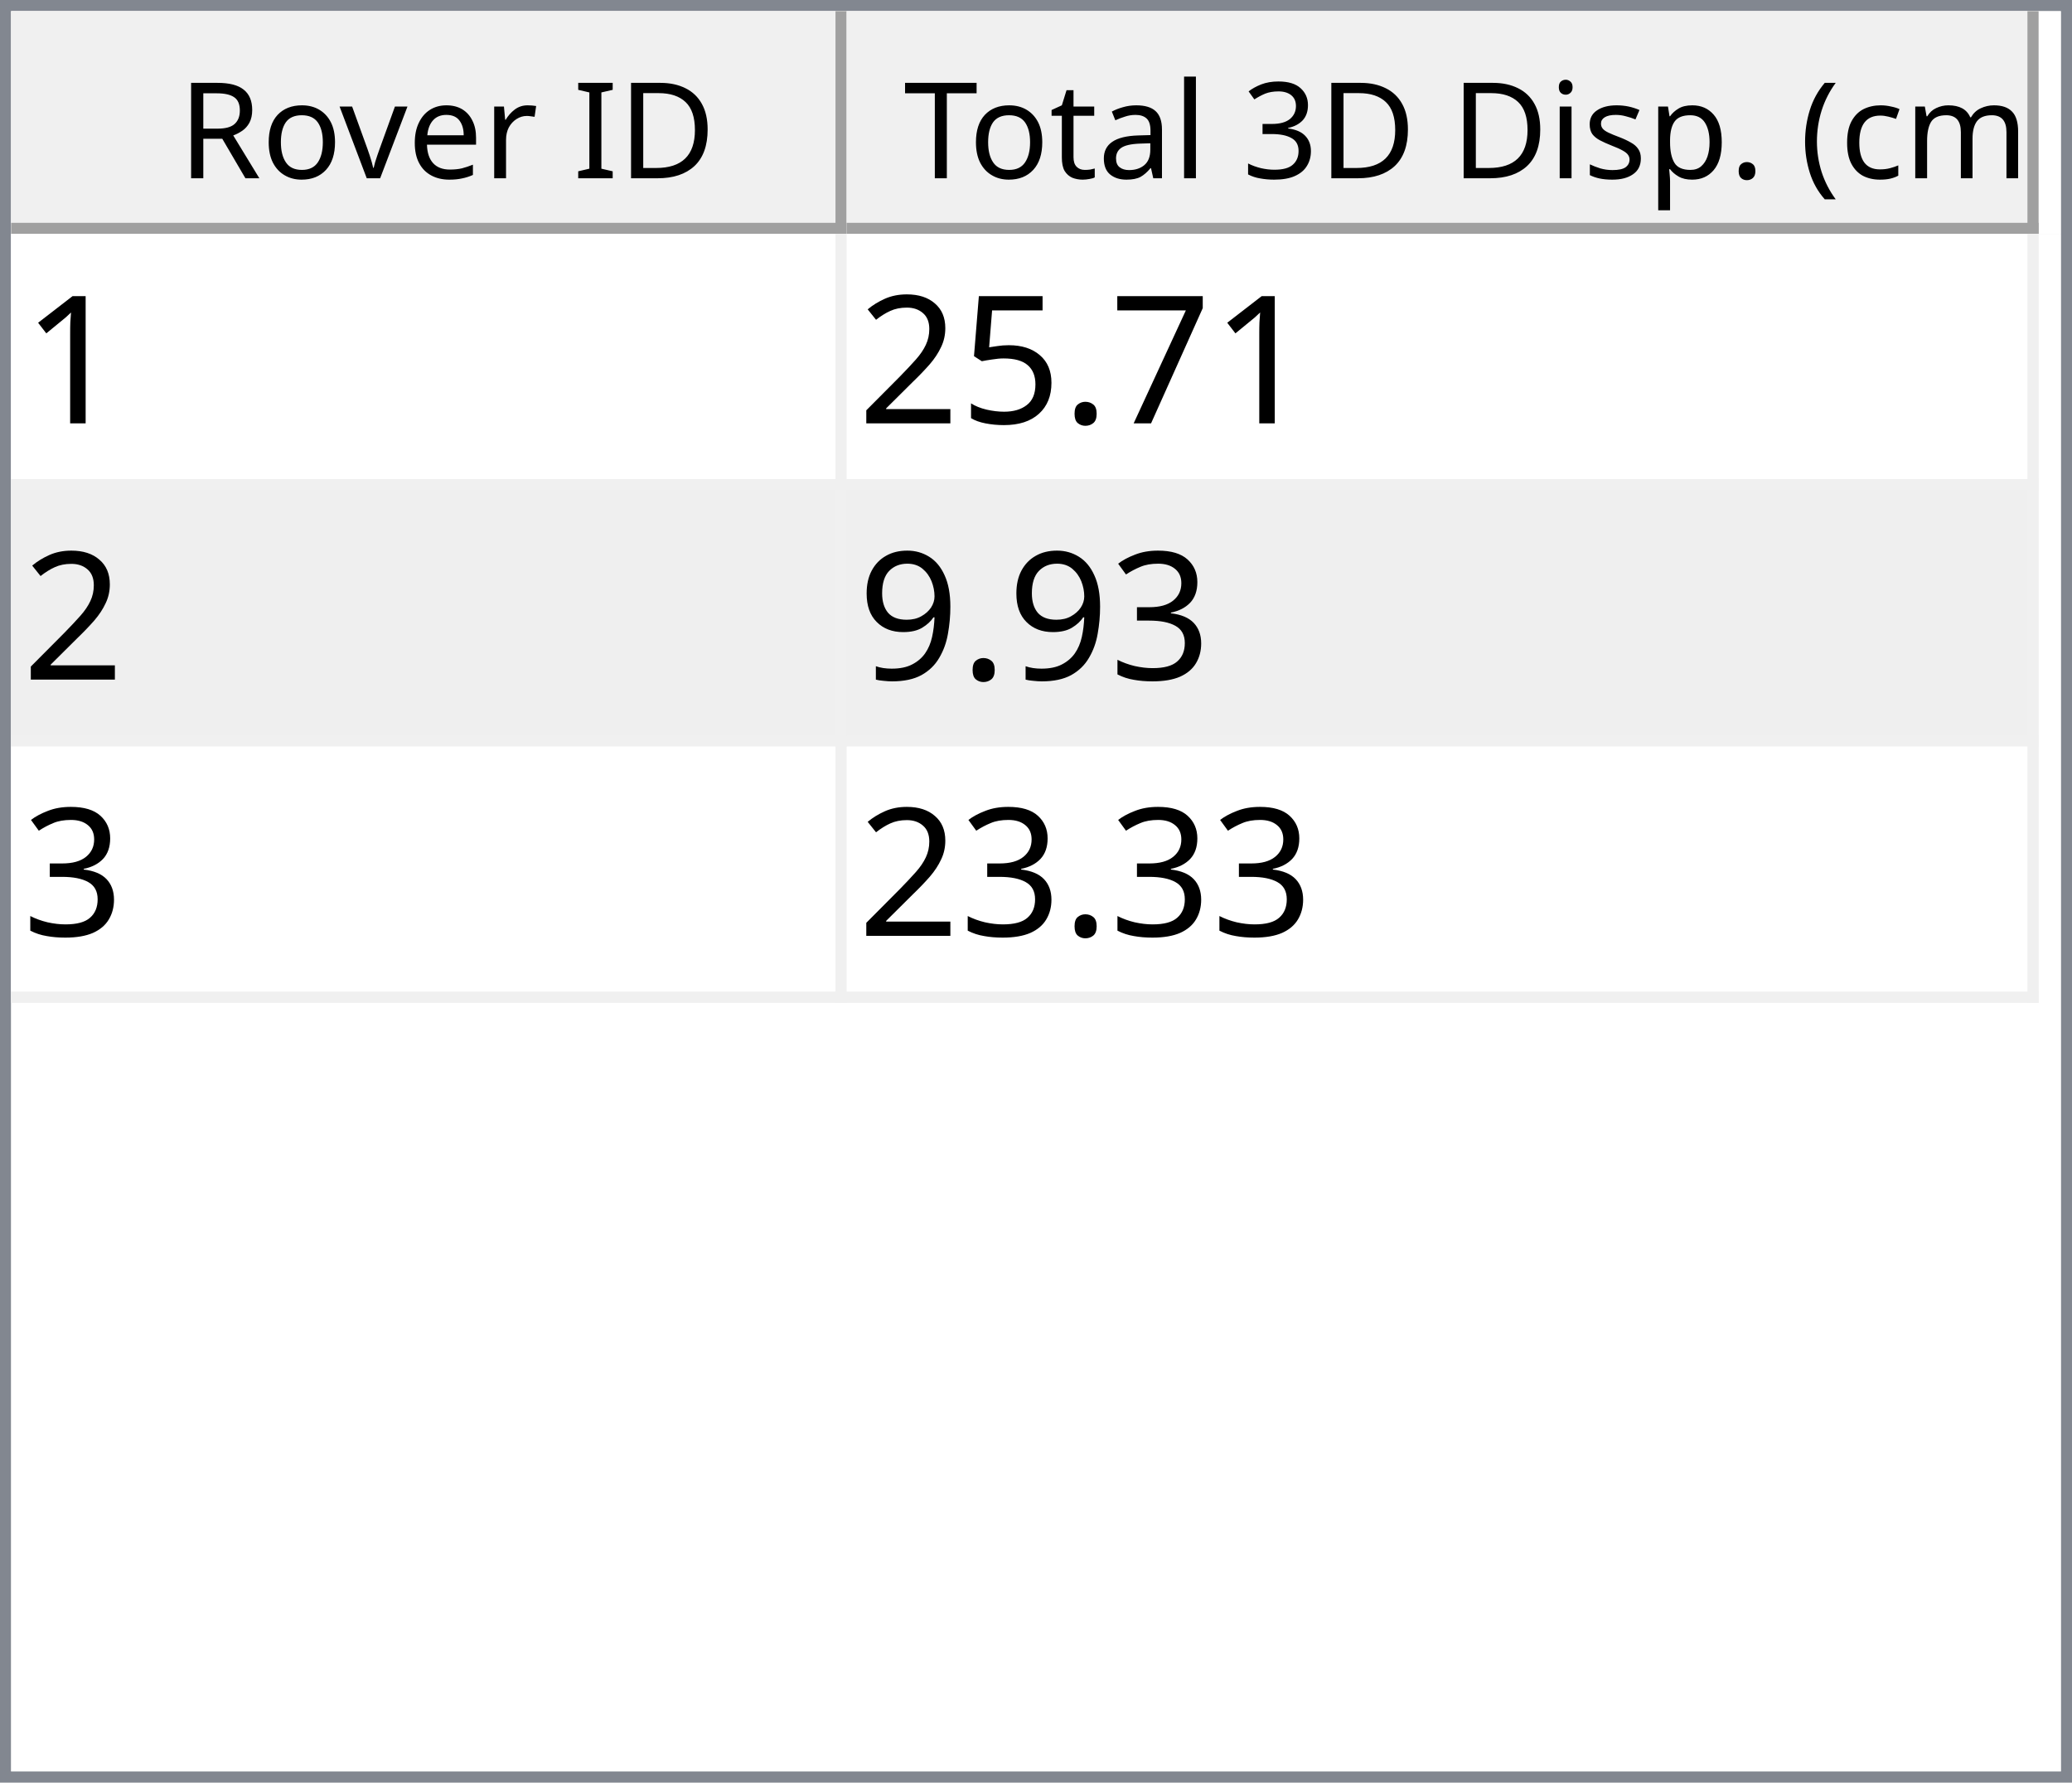
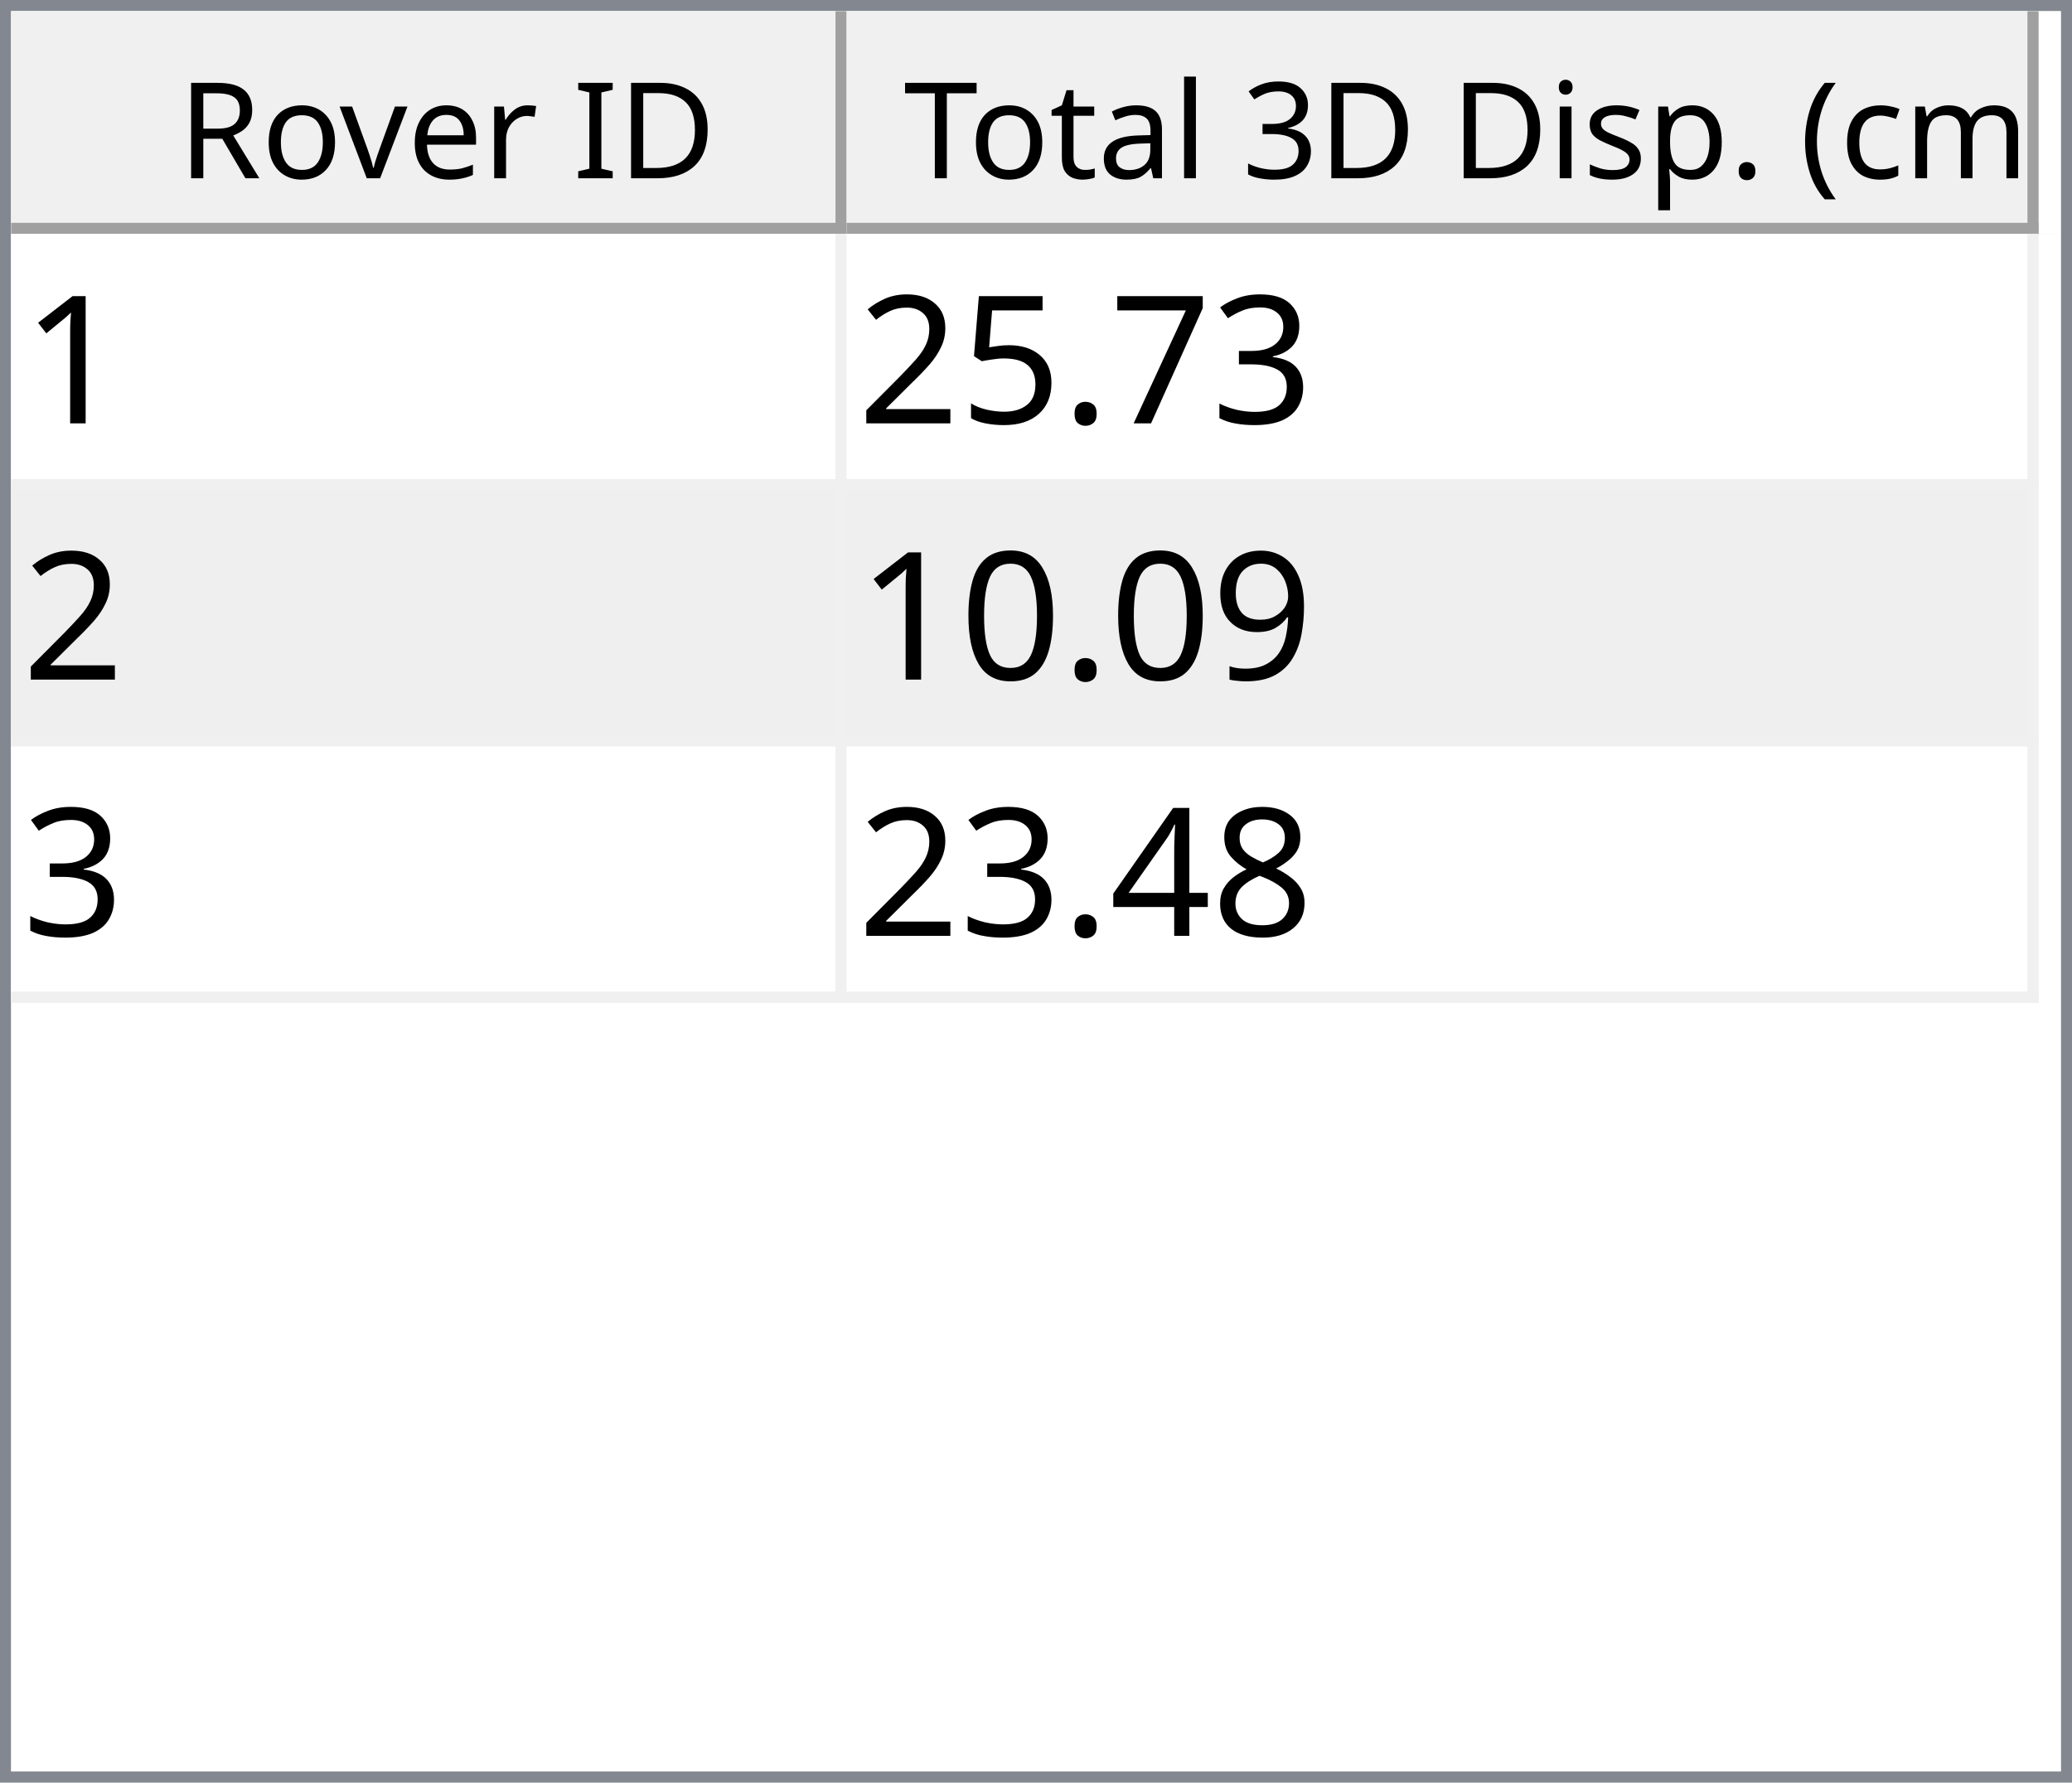
<svg xmlns="http://www.w3.org/2000/svg" style="fill-opacity:1; color-rendering:auto; color-interpolation:auto; text-rendering:auto; stroke:black; stroke-linecap:square; stroke-miterlimit:10; shape-rendering:auto; stroke-opacity:1; fill:black; stroke-dasharray:none; font-weight:normal; stroke-width:1; font-family:'Dialog'; font-style:normal; stroke-linejoin:miter; font-size:12px; stroke-dashoffset:0; image-rendering:auto;" width="186" height="160">
  <defs id="genericDefs" />
  <g>
    <defs id="defs1">
      <clipPath clipPathUnits="userSpaceOnUse" id="clipPath1">
        <path d="M0 0 L186 0 L186 160 L0 160 L0 0 Z" />
      </clipPath>
      <clipPath clipPathUnits="userSpaceOnUse" id="clipPath2">
        <path d="M0 0 L0 160 L186 160 L186 0 Z" />
      </clipPath>
      <clipPath clipPathUnits="userSpaceOnUse" id="clipPath3">
        <path d="M0 0 L0 20 L184 20 L184 0 Z" />
      </clipPath>
      <clipPath clipPathUnits="userSpaceOnUse" id="clipPath4">
        <path d="M0 0 L0 20 L75 20 L75 0 Z" />
      </clipPath>
      <clipPath clipPathUnits="userSpaceOnUse" id="clipPath5">
        <path d="M1 1 L1 19 L74 19 L74 1 Z" />
      </clipPath>
      <clipPath clipPathUnits="userSpaceOnUse" id="clipPath6">
        <path d="M0 0 L0 18 L73 18 L73 0 Z" />
      </clipPath>
      <clipPath clipPathUnits="userSpaceOnUse" id="clipPath7">
        <path d="M-0.5 -0.5 L-0.5 19.5 L74.5 19.5 L74.5 -0.5 Z" />
      </clipPath>
      <clipPath clipPathUnits="userSpaceOnUse" id="clipPath8">
        <path d="M0 0 L0 20 L107 20 L107 0 Z" />
      </clipPath>
      <clipPath clipPathUnits="userSpaceOnUse" id="clipPath9">
        <path d="M1 1 L1 19 L106 19 L106 1 Z" />
      </clipPath>
      <clipPath clipPathUnits="userSpaceOnUse" id="clipPath10">
        <path d="M0 0 L0 18 L105 18 L105 0 Z" />
      </clipPath>
      <clipPath clipPathUnits="userSpaceOnUse" id="clipPath11">
        <path d="M-0.5 -0.5 L-0.5 19.5 L106.5 19.5 L106.5 -0.5 Z" />
      </clipPath>
      <clipPath clipPathUnits="userSpaceOnUse" id="clipPath12">
        <path d="M0 0 L0 138 L184 138 L184 0 Z" />
      </clipPath>
      <clipPath clipPathUnits="userSpaceOnUse" id="clipPath13">
        <path d="M0 0 L0 69 L182 69 L182 0 Z" />
      </clipPath>
      <clipPath clipPathUnits="userSpaceOnUse" id="clipPath14">
        <path d="M-0.5 -0.5 L-0.5 68.5 L181.5 68.5 L181.5 -0.5 Z" />
      </clipPath>
      <clipPath clipPathUnits="userSpaceOnUse" id="clipPath15">
        <path d="M0 0 L0 22 L74 22 L74 0 Z" />
      </clipPath>
      <clipPath clipPathUnits="userSpaceOnUse" id="clipPath16">
        <path d="M0 0 L0 22 L106 22 L106 0 Z" />
      </clipPath>
      <font horiz-adv-x="64.551" id="font1">
        <font-face ascent="107.91" descent="25.098" units-per-em="100" style="font-style:normal; font-family:Segoe UI; font-weight:normal;" />
        <missing-glyph horiz-adv-x="64.551" d="M8.109 0 L8.109 68.266 L56.453 68.266 L56.453 0 L8.109 0 ZM15.328 7.234 L49.219 7.234 L49.219 61.031 L15.328 61.031 L15.328 7.234 Z" />
        <glyph unicode="D" horiz-adv-x="70.117" d="M9.188 0 L9.188 70.016 L28.516 70.016 Q65.531 70.016 65.531 35.891 Q65.531 19.672 55.25 9.836 Q44.969 0 27.734 0 L9.188 0 ZM17.391 62.594 L17.391 7.422 L27.828 7.422 Q41.609 7.422 49.273 14.797 Q56.938 22.172 56.938 35.688 Q56.938 62.594 28.328 62.594 L17.391 62.594 Z" />
        <glyph unicode="I" horiz-adv-x="26.611" d="M17.391 0 L9.188 0 L9.188 70.016 L17.391 70.016 L17.391 0 Z" />
        <glyph unicode=" " horiz-adv-x="27.393" d="" />
        <glyph unicode="r" horiz-adv-x="34.766" d="M34.188 41.891 Q32.078 43.5 28.125 43.5 Q23 43.5 19.555 38.672 Q16.109 33.844 16.109 25.484 L16.109 0 L8.109 0 L8.109 50 L16.109 50 L16.109 39.703 L16.312 39.703 Q18.016 44.969 21.531 47.922 Q25.047 50.875 29.391 50.875 Q32.516 50.875 34.188 50.203 L34.188 41.891 Z" />
        <glyph unicode="e" horiz-adv-x="52.295" d="M48.297 23 L12.984 23 Q13.188 14.656 17.484 10.109 Q21.781 5.562 29.297 5.562 Q37.75 5.562 44.828 11.141 L44.828 3.609 Q38.234 -1.172 27.391 -1.172 Q16.797 -1.172 10.742 5.641 Q4.688 12.453 4.688 24.812 Q4.688 36.469 11.305 43.82 Q17.922 51.172 27.734 51.172 Q37.547 51.172 42.922 44.828 Q48.297 38.484 48.297 27.203 L48.297 23 ZM40.094 29.781 Q40.047 36.719 36.75 40.578 Q33.453 44.438 27.594 44.438 Q21.922 44.438 17.969 40.383 Q14.016 36.328 13.094 29.781 L40.094 29.781 Z" />
        <glyph unicode="v" horiz-adv-x="47.9" d="M47.406 50 L27.484 0 L19.625 0 L0.688 50 L9.469 50 L22.172 13.672 Q23.578 9.672 23.922 6.688 L24.125 6.688 Q24.609 10.453 25.688 13.484 L38.969 50 L47.406 50 Z" />
        <glyph unicode="o" horiz-adv-x="58.594" d="M29 -1.172 Q17.922 -1.172 11.305 5.836 Q4.688 12.844 4.688 24.422 Q4.688 37.016 11.57 44.094 Q18.453 51.172 30.172 51.172 Q41.359 51.172 47.633 44.289 Q53.906 37.406 53.906 25.203 Q53.906 13.234 47.141 6.031 Q40.375 -1.172 29 -1.172 ZM29.594 44.438 Q21.875 44.438 17.383 39.188 Q12.891 33.938 12.891 24.703 Q12.891 15.828 17.43 10.695 Q21.969 5.562 29.594 5.562 Q37.359 5.562 41.531 10.594 Q45.703 15.625 45.703 24.906 Q45.703 34.281 41.531 39.359 Q37.359 44.438 29.594 44.438 Z" />
        <glyph unicode="R" horiz-adv-x="59.814" d="M59.375 0 L49.609 0 L37.891 19.625 Q36.281 22.359 34.766 24.289 Q33.25 26.219 31.664 27.438 Q30.078 28.656 28.25 29.219 Q26.422 29.781 24.125 29.781 L17.391 29.781 L17.391 0 L9.188 0 L9.188 70.016 L30.078 70.016 Q34.672 70.016 38.555 68.867 Q42.438 67.719 45.289 65.375 Q48.141 63.031 49.758 59.547 Q51.375 56.062 51.375 51.375 Q51.375 47.703 50.273 44.656 Q49.172 41.609 47.148 39.211 Q45.125 36.812 42.266 35.133 Q39.406 33.453 35.844 32.516 L35.844 32.328 Q37.594 31.547 38.891 30.547 Q40.188 29.547 41.359 28.18 Q42.531 26.812 43.68 25.078 Q44.828 23.344 46.234 21.047 L59.375 0 ZM17.391 62.594 L17.391 37.203 L28.516 37.203 Q31.594 37.203 34.203 38.133 Q36.812 39.062 38.719 40.797 Q40.625 42.531 41.703 45.047 Q42.781 47.562 42.781 50.688 Q42.781 56.297 39.141 59.445 Q35.5 62.594 28.609 62.594 L17.391 62.594 Z" />
        <glyph unicode=")" horiz-adv-x="30.176" d="M8.297 -15.922 L1.172 -15.922 Q16.406 2.344 16.406 26.812 Q16.406 51.469 1.078 70.016 L8.297 70.016 Q23.531 52.156 23.531 26.703 Q23.531 1.375 8.297 -15.922 Z" />
        <glyph unicode="m" horiz-adv-x="86.133" d="M79.109 0 L71.094 0 L71.094 28.719 Q71.094 37.016 68.531 40.727 Q65.969 44.438 59.906 44.438 Q54.781 44.438 51.195 39.75 Q47.609 35.062 47.609 28.516 L47.609 0 L39.594 0 L39.594 29.688 Q39.594 44.438 28.219 44.438 Q22.953 44.438 19.531 40.016 Q16.109 35.594 16.109 28.516 L16.109 0 L8.109 0 L8.109 50 L16.109 50 L16.109 42.094 L16.312 42.094 Q21.625 51.172 31.844 51.172 Q36.969 51.172 40.773 48.312 Q44.578 45.453 46 40.828 Q51.562 51.172 62.594 51.172 Q79.109 51.172 79.109 30.812 L79.109 0 Z" />
        <glyph unicode="c" horiz-adv-x="46.191" d="M42.188 2.297 Q36.422 -1.172 28.516 -1.172 Q17.828 -1.172 11.258 5.789 Q4.688 12.75 4.688 23.828 Q4.688 36.188 11.766 43.68 Q18.844 51.172 30.672 51.172 Q37.25 51.172 42.281 48.734 L42.281 40.531 Q36.719 44.438 30.375 44.438 Q22.703 44.438 17.797 38.945 Q12.891 33.453 12.891 24.516 Q12.891 15.719 17.508 10.641 Q22.125 5.562 29.891 5.562 Q36.422 5.562 42.188 9.906 L42.188 2.297 Z" />
        <glyph unicode="(" horiz-adv-x="30.176" d="M29.109 -15.922 L21.969 -15.922 Q6.844 1.375 6.844 26.703 Q6.844 52.156 21.969 70.016 L29.203 70.016 Q13.875 51.469 13.875 26.812 Q13.875 2.344 29.109 -15.922 Z" />
        <glyph unicode="." horiz-adv-x="21.68" d="M10.891 -1.078 Q8.641 -1.078 7.055 0.539 Q5.469 2.156 5.469 4.391 Q5.469 6.641 7.055 8.273 Q8.641 9.906 10.891 9.906 Q13.188 9.906 14.797 8.273 Q16.406 6.641 16.406 4.391 Q16.406 2.156 14.797 0.539 Q13.188 -1.078 10.891 -1.078 Z" />
        <glyph unicode="p" horiz-adv-x="58.789" d="M16.312 7.234 L16.109 7.234 L16.109 -23 L8.109 -23 L8.109 50 L16.109 50 L16.109 41.219 L16.312 41.219 Q22.219 51.172 33.594 51.172 Q43.266 51.172 48.688 44.461 Q54.109 37.75 54.109 26.469 Q54.109 13.922 48 6.375 Q41.891 -1.172 31.297 -1.172 Q21.578 -1.172 16.312 7.234 ZM16.109 27.391 L16.109 20.406 Q16.109 14.203 20.141 9.883 Q24.172 5.562 30.375 5.562 Q37.641 5.562 41.773 11.133 Q45.906 16.703 45.906 26.609 Q45.906 34.969 42.047 39.703 Q38.188 44.438 31.594 44.438 Q24.609 44.438 20.359 39.578 Q16.109 34.719 16.109 27.391 Z" />
        <glyph unicode="s" horiz-adv-x="42.432" d="M5.078 1.812 L5.078 10.406 Q11.625 5.562 19.484 5.562 Q30.031 5.562 30.031 12.594 Q30.031 14.594 29.125 15.992 Q28.219 17.391 26.68 18.461 Q25.141 19.531 23.07 20.383 Q21 21.234 18.609 22.172 Q15.281 23.484 12.766 24.828 Q10.25 26.172 8.57 27.859 Q6.891 29.547 6.031 31.695 Q5.172 33.844 5.172 36.719 Q5.172 40.234 6.789 42.945 Q8.406 45.656 11.086 47.484 Q13.766 49.312 17.211 50.242 Q20.656 51.172 24.312 51.172 Q30.812 51.172 35.938 48.922 L35.938 40.828 Q30.422 44.438 23.25 44.438 Q21 44.438 19.195 43.922 Q17.391 43.406 16.094 42.477 Q14.797 41.547 14.086 40.258 Q13.375 38.969 13.375 37.406 Q13.375 35.453 14.086 34.133 Q14.797 32.812 16.164 31.789 Q17.531 30.766 19.484 29.938 Q21.438 29.109 23.922 28.125 Q27.25 26.859 29.883 25.516 Q32.516 24.172 34.375 22.484 Q36.234 20.797 37.234 18.602 Q38.234 16.406 38.234 13.375 Q38.234 9.672 36.602 6.938 Q34.969 4.203 32.234 2.398 Q29.5 0.594 25.93 -0.289 Q22.359 -1.172 18.453 -1.172 Q10.75 -1.172 5.078 1.812 Z" />
        <glyph unicode="i" horiz-adv-x="24.219" d="M12.203 62.703 Q10.062 62.703 8.547 64.164 Q7.031 65.625 7.031 67.875 Q7.031 70.125 8.547 71.609 Q10.062 73.094 12.203 73.094 Q14.406 73.094 15.945 71.609 Q17.484 70.125 17.484 67.875 Q17.484 65.719 15.945 64.211 Q14.406 62.703 12.203 62.703 ZM16.109 0 L8.109 0 L8.109 50 L16.109 50 L16.109 0 Z" />
        <glyph unicode="3" horiz-adv-x="53.906" d="M46.531 19.828 Q46.531 15.094 44.75 11.211 Q42.969 7.328 39.719 4.57 Q36.469 1.812 31.93 0.297 Q27.391 -1.219 21.922 -1.219 Q11.922 -1.219 6 2.594 L6 11.188 Q13.094 5.609 22.219 5.609 Q25.875 5.609 28.828 6.539 Q31.781 7.469 33.906 9.227 Q36.031 10.984 37.18 13.477 Q38.328 15.969 38.328 19.094 Q38.328 32.812 18.797 32.812 L12.984 32.812 L12.984 39.594 L18.5 39.594 Q35.797 39.594 35.797 52.484 Q35.797 64.406 22.609 64.406 Q15.188 64.406 8.688 59.422 L8.688 67.188 Q15.375 71.188 24.609 71.188 Q29 71.188 32.57 69.969 Q36.141 68.75 38.68 66.555 Q41.219 64.359 42.609 61.281 Q44 58.203 44 54.5 Q44 40.672 30.031 36.719 L30.031 36.531 Q33.594 36.141 36.625 34.797 Q39.656 33.453 41.852 31.305 Q44.047 29.156 45.289 26.25 Q46.531 23.344 46.531 19.828 Z" />
        <glyph unicode="l" horiz-adv-x="24.219" d="M16.109 0 L8.109 0 L8.109 74.031 L16.109 74.031 L16.109 0 Z" />
        <glyph unicode="a" horiz-adv-x="50.879" d="M43.891 0 L35.891 0 L35.891 7.812 L35.688 7.812 Q30.469 -1.172 20.312 -1.172 Q12.844 -1.172 8.617 2.781 Q4.391 6.734 4.391 13.281 Q4.391 27.297 20.906 29.594 L35.891 31.688 Q35.891 44.438 25.594 44.438 Q16.547 44.438 9.281 38.281 L9.281 46.484 Q16.656 51.172 26.266 51.172 Q43.891 51.172 43.891 32.516 L43.891 0 ZM35.891 25.297 L23.828 23.641 Q18.266 22.859 15.43 20.875 Q12.594 18.891 12.594 13.875 Q12.594 10.203 15.211 7.883 Q17.828 5.562 22.172 5.562 Q28.125 5.562 32.008 9.742 Q35.891 13.922 35.891 20.312 L35.891 25.297 Z" />
        <glyph unicode="t" horiz-adv-x="33.887" d="M31.297 0.484 Q28.469 -1.078 23.828 -1.078 Q10.688 -1.078 10.688 13.578 L10.688 43.172 L2.094 43.172 L2.094 50 L10.688 50 L10.688 62.203 L18.703 64.797 L18.703 50 L31.297 50 L31.297 43.172 L18.703 43.172 L18.703 14.984 Q18.703 9.969 20.414 7.82 Q22.125 5.672 26.078 5.672 Q29.109 5.672 31.297 7.328 L31.297 0.484 Z" />
        <glyph unicode="T" horiz-adv-x="52.393" d="M50.594 62.594 L30.375 62.594 L30.375 0 L22.172 0 L22.172 62.594 L2 62.594 L2 70.016 L50.594 70.016 L50.594 62.594 Z" />
      </font>
      <font horiz-adv-x="75.0" id="font2">
        <font-face ascent="100.537" descent="21.973" units-per-em="100" style="font-style:normal; font-family:sans-serif; font-weight:normal;" />
        <missing-glyph horiz-adv-x="75.0" d="M12.5 0 L12.5 62.5 L62.5 62.5 L62.5 0 L12.5 0 ZM14.062 1.562 L60.938 1.562 L60.938 60.938 L14.062 60.938 L14.062 1.562 Z" />
        <glyph unicode="1" horiz-adv-x="55.615" d="M37.25 0 L28.469 0 L28.469 56 Q25.297 52.984 20.141 49.953 Q14.984 46.922 10.891 45.406 L10.891 53.906 Q18.266 57.375 23.781 62.305 Q29.297 67.234 31.594 71.875 L37.25 71.875 L37.25 0 Z" />
+         <glyph unicode="3" horiz-adv-x="55.615" d="M4.203 18.891 L12.984 20.062 Q14.5 12.594 18.141 9.297 Q21.781 6 27 6 Q33.203 6 37.477 10.297 Q41.75 14.594 41.75 20.953 Q41.75 27 37.797 30.93 Q33.844 34.859 27.734 34.859 Q25.25 34.859 21.531 33.891 L22.516 41.609 Q23.391 41.5 23.922 41.5 Q29.547 41.5 34.039 44.43 Q38.531 47.359 38.531 53.469 Q38.531 58.297 35.258 61.477 Q31.984 64.656 26.812 64.656 Q21.688 64.656 18.266 61.43 Q14.844 58.203 13.875 51.766 L5.078 53.328 Q6.688 62.156 12.398 67.016 Q18.109 71.875 26.609 71.875 Q32.469 71.875 37.398 69.359 Q42.328 66.844 44.945 62.5 Q47.562 58.156 47.562 53.266 Q47.562 48.641 45.07 44.828 Q42.578 41.016 37.703 38.766 Q44.047 37.312 47.562 32.695 Q51.078 28.078 51.078 21.141 Q51.078 11.766 44.242 5.25 Q37.406 -1.266 26.953 -1.266 Q17.531 -1.266 11.305 4.352 Q5.078 9.969 4.203 18.891 Z" />
        <glyph unicode="7" horiz-adv-x="55.615" d="M4.734 62.203 L4.734 70.656 L51.078 70.656 L51.078 63.812 Q44.234 56.547 37.523 44.484 Q30.812 32.422 27.156 19.672 Q24.516 10.688 23.781 0 L14.75 0 Q14.891 8.453 18.062 20.414 Q21.234 32.375 27.172 43.484 Q33.109 54.594 39.797 62.203 L4.734 62.203 Z" />
        <glyph unicode="." horiz-adv-x="27.783" d="M9.078 0 L9.078 10.016 L19.094 10.016 L19.094 0 L9.078 0 Z" />
        <glyph unicode="5" horiz-adv-x="55.615" d="M4.156 18.75 L13.375 19.531 Q14.406 12.797 18.141 9.398 Q21.875 6 27.156 6 Q33.5 6 37.891 10.789 Q42.281 15.578 42.281 23.484 Q42.281 31 38.062 35.352 Q33.844 39.703 27 39.703 Q22.75 39.703 19.336 37.773 Q15.922 35.844 13.969 32.766 L5.719 33.844 L12.641 70.609 L48.25 70.609 L48.25 62.203 L19.672 62.203 L15.828 42.969 Q22.266 47.469 29.344 47.469 Q38.719 47.469 45.164 40.969 Q51.609 34.469 51.609 24.266 Q51.609 14.547 45.953 7.469 Q39.062 -1.219 27.156 -1.219 Q17.391 -1.219 11.211 4.25 Q5.031 9.719 4.156 18.75 Z" />
        <glyph unicode="2" horiz-adv-x="55.615" d="M50.344 8.453 L50.344 0 L3.031 0 Q2.938 3.172 4.047 6.109 Q5.859 10.938 9.836 15.625 Q13.812 20.312 21.344 26.469 Q33.016 36.031 37.117 41.625 Q41.219 47.219 41.219 52.203 Q41.219 57.422 37.477 61.008 Q33.734 64.594 27.734 64.594 Q21.391 64.594 17.578 60.789 Q13.766 56.984 13.719 50.25 L4.688 51.172 Q5.609 61.281 11.664 66.578 Q17.719 71.875 27.938 71.875 Q38.234 71.875 44.242 66.164 Q50.25 60.453 50.25 52 Q50.25 47.703 48.492 43.555 Q46.734 39.406 42.656 34.812 Q38.578 30.219 29.109 22.219 Q21.188 15.578 18.945 13.211 Q16.703 10.844 15.234 8.453 L50.344 8.453 Z" />
-         <glyph unicode="3" horiz-adv-x="55.615" d="M4.203 18.891 L12.984 20.062 Q14.5 12.594 18.141 9.297 Q21.781 6 27 6 Q33.203 6 37.477 10.297 Q41.75 14.594 41.75 20.953 Q41.75 27 37.797 30.93 Q33.844 34.859 27.734 34.859 Q25.25 34.859 21.531 33.891 L22.516 41.609 Q23.391 41.5 23.922 41.5 Q29.547 41.5 34.039 44.43 Q38.531 47.359 38.531 53.469 Q38.531 58.297 35.258 61.477 Q31.984 64.656 26.812 64.656 Q21.688 64.656 18.266 61.43 Q14.844 58.203 13.875 51.766 L5.078 53.328 Q6.688 62.156 12.398 67.016 Q18.109 71.875 26.609 71.875 Q32.469 71.875 37.398 69.359 Q42.328 66.844 44.945 62.5 Q47.562 58.156 47.562 53.266 Q47.562 48.641 45.07 44.828 Q42.578 41.016 37.703 38.766 Q44.047 37.312 47.562 32.695 Q51.078 28.078 51.078 21.141 Q51.078 11.766 44.242 5.25 Q37.406 -1.266 26.953 -1.266 Q17.531 -1.266 11.305 4.352 Q5.078 9.969 4.203 18.891 Z" />
        <glyph unicode="9" horiz-adv-x="55.615" d="M5.469 16.547 L13.922 17.328 Q14.984 11.375 18.016 8.688 Q21.047 6 25.781 6 Q29.828 6 32.883 7.859 Q35.938 9.719 37.891 12.82 Q39.844 15.922 41.164 21.195 Q42.484 26.469 42.484 31.938 Q42.484 32.516 42.438 33.688 Q39.797 29.5 35.234 26.883 Q30.672 24.266 25.344 24.266 Q16.453 24.266 10.305 30.711 Q4.156 37.156 4.156 47.703 Q4.156 58.594 10.578 65.234 Q17 71.875 26.656 71.875 Q33.641 71.875 39.43 68.117 Q45.219 64.359 48.219 57.398 Q51.219 50.438 51.219 37.25 Q51.219 23.531 48.242 15.406 Q45.266 7.281 39.383 3.031 Q33.5 -1.219 25.594 -1.219 Q17.188 -1.219 11.867 3.445 Q6.547 8.109 5.469 16.547 ZM41.453 48.141 Q41.453 55.719 37.43 60.156 Q33.406 64.594 27.734 64.594 Q21.875 64.594 17.531 59.812 Q13.188 55.031 13.188 47.406 Q13.188 40.578 17.312 36.305 Q21.438 32.031 27.484 32.031 Q33.594 32.031 37.523 36.305 Q41.453 40.578 41.453 48.141 Z" />
+         <glyph unicode="0" horiz-adv-x="55.615" d="M4.156 35.297 Q4.156 48 6.766 55.742 Q9.375 63.484 14.523 67.68 Q19.672 71.875 27.484 71.875 Q33.25 71.875 37.594 69.555 Q41.938 67.234 44.773 62.867 Q47.609 58.5 49.219 52.227 Q50.828 45.953 50.828 35.297 Q50.828 22.703 48.242 14.969 Q45.656 7.234 40.508 3.008 Q35.359 -1.219 27.484 -1.219 Q17.141 -1.219 11.234 6.203 Q4.156 15.141 4.156 35.297 ZM13.188 35.297 Q13.188 17.672 17.312 11.836 Q21.438 6 27.484 6 Q33.547 6 37.672 11.859 Q41.797 17.719 41.797 35.297 Q41.797 52.984 37.672 58.789 Q33.547 64.594 27.391 64.594 Q21.344 64.594 17.719 59.469 Q13.188 52.938 13.188 35.297 Z" />
+         <glyph unicode="8" horiz-adv-x="55.615" d="M17.672 38.812 Q12.203 40.828 9.57 44.539 Q6.938 48.25 6.938 53.422 Q6.938 61.234 12.555 66.555 Q18.172 71.875 27.484 71.875 Q36.859 71.875 42.578 66.43 Q48.297 60.984 48.297 53.172 Q48.297 48.188 45.68 44.508 Q43.062 40.828 37.75 38.812 Q44.344 36.672 47.781 31.883 Q51.219 27.094 51.219 20.453 Q51.219 11.281 44.727 5.031 Q38.234 -1.219 27.641 -1.219 Q17.047 -1.219 10.547 5.055 Q4.047 11.328 4.047 20.703 Q4.047 27.688 7.594 32.398 Q11.141 37.109 17.672 38.812 ZM15.922 53.719 Q15.922 48.641 19.195 45.414 Q22.469 42.188 27.688 42.188 Q32.766 42.188 36.016 45.383 Q39.266 48.578 39.266 53.219 Q39.266 58.062 35.914 61.359 Q32.562 64.656 27.594 64.656 Q22.562 64.656 19.242 61.43 Q15.922 58.203 15.922 53.719 ZM13.094 20.656 Q13.094 16.891 14.875 13.375 Q16.656 9.859 20.172 7.93 Q23.688 6 27.734 6 Q34.031 6 38.133 10.055 Q42.234 14.109 42.234 20.359 Q42.234 26.703 38.016 30.859 Q33.797 35.016 27.438 35.016 Q21.234 35.016 17.164 30.914 Q13.094 26.812 13.094 20.656 Z" />
+         <glyph unicode="4" horiz-adv-x="55.615" d="M32.328 0 L32.328 17.141 L1.266 17.141 L1.266 25.203 L33.938 71.578 L41.109 71.578 L41.109 25.203 L50.781 25.203 L50.781 17.141 L41.109 17.141 L41.109 0 L32.328 0 ZM32.328 25.203 L32.328 57.469 L9.906 25.203 L32.328 25.203 Z" />
      </font>
    </defs>
    <g style="fill:white; stroke:white;">
      <rect x="0" y="0" width="186" style="clip-path:url(#clipPath1); stroke:none;" height="160" />
    </g>
    <g style="fill:white; text-rendering:optimizeSpeed; color-rendering:optimizeSpeed; image-rendering:optimizeSpeed; shape-rendering:crispEdges; stroke:white; color-interpolation:sRGB;">
      <rect x="0" width="186" height="160" y="0" style="stroke:none;" />
      <path style="stroke:none;" d="M0 160 L186 160 L186 0 L0 0 Z" />
    </g>
    <g style="fill:rgb(240,240,240); font-family:'Segoe UI'; stroke:rgb(240,240,240);">
      <rect x="0" y="0" width="186" style="clip-path:url(#clipPath2); stroke:none;" height="160" />
    </g>
    <g style="fill:rgb(130,135,144); font-family:'Segoe UI'; stroke:rgb(130,135,144);">
      <path d="M0 0 L186 0 L186 160 L0 160 L0 0 ZM1 1 L185 1 L185 159 L1 159 L1 1 Z" style="fill-rule:evenodd; clip-path:url(#clipPath2); stroke:none;" />
    </g>
    <g style="fill:white; font-family:'Segoe UI'; stroke:white;" transform="translate(1,1)">
      <rect x="0" y="0" width="184" style="clip-path:url(#clipPath3); stroke:none;" height="20" />
    </g>
    <g style="fill:rgb(240,240,240); font-family:'Segoe UI'; stroke:rgb(240,240,240);" transform="translate(1,1)">
      <rect x="0" y="0" width="75" style="clip-path:url(#clipPath4); stroke:none;" height="20" />
    </g>
    <g style="font-family:'Segoe UI';" transform="translate(2,2)">
      <text x="14" xml:space="preserve" y="14" style="clip-path:url(#clipPath6); stroke:none;">Rover ID</text>
    </g>
    <g style="fill:rgb(160,160,160); font-family:'Segoe UI'; stroke:rgb(160,160,160); stroke-linejoin:bevel;" transform="translate(1.5,1.5)">
      <line x1="74" x2="74" y1="0" style="fill:none; clip-path:url(#clipPath7);" y2="19" />
    </g>
    <g style="fill:rgb(160,160,160); font-family:'Segoe UI'; stroke:rgb(160,160,160); stroke-linejoin:bevel;" transform="matrix(1,0,0,1,1,1) translate(0.5,0.5)">
      <line x1="0" x2="74" y1="19" style="fill:none; clip-path:url(#clipPath7);" y2="19" />
    </g>
    <g style="fill:rgb(240,240,240); font-family:'Segoe UI'; stroke:rgb(240,240,240);" transform="translate(76,1)">
      <rect x="0" y="0" width="107" style="clip-path:url(#clipPath8); stroke:none;" height="20" />
    </g>
    <g style="font-family:'Segoe UI';" transform="translate(77,2)">
      <text x="1" xml:space="preserve" y="14" style="clip-path:url(#clipPath10); stroke:none;"> Total 3D Disp. (cm)</text>
    </g>
    <g style="fill:rgb(160,160,160); font-family:'Segoe UI'; stroke:rgb(160,160,160); stroke-linejoin:bevel;" transform="translate(76.5,1.5)">
      <line x1="106" x2="106" y1="0" style="fill:none; clip-path:url(#clipPath11);" y2="19" />
    </g>
    <g style="fill:rgb(160,160,160); font-family:'Segoe UI'; stroke:rgb(160,160,160); stroke-linejoin:bevel;" transform="matrix(1,0,0,1,76,1) translate(0.5,0.5)">
      <line x1="0" x2="106" y1="19" style="fill:none; clip-path:url(#clipPath11);" y2="19" />
    </g>
    <g style="fill:white; font-family:'Segoe UI'; stroke:white;" transform="translate(1,21)">
      <rect x="0" y="0" width="184" style="clip-path:url(#clipPath12); stroke:none;" height="138" />
    </g>
    <g style="fill:rgb(240,240,240); font-size:16px; font-family:sans-serif; stroke:rgb(240,240,240);" transform="translate(1,21)">
      <rect x="0" y="0" width="182" style="clip-path:url(#clipPath13); stroke:none;" height="69" />
      <line transform="translate(0.5,0.5)" x1="0" x2="181" y1="22" style="clip-path:url(#clipPath14); fill:none; stroke-linejoin:bevel;" y2="22" />
    </g>
    <g transform="matrix(1,0,0,1,1,21) translate(0.5,0.5)" style="fill:rgb(240,240,240); font-size:16px; font-family:sans-serif; stroke:rgb(240,240,240); stroke-linejoin:bevel;">
      <line x1="0" x2="181" y1="45" style="fill:none; clip-path:url(#clipPath14);" y2="45" />
    </g>
    <g transform="matrix(1,0,0,1,1,21) translate(0.5,0.5)" style="fill:rgb(240,240,240); font-size:16px; font-family:sans-serif; stroke:rgb(240,240,240); stroke-linejoin:bevel;">
      <line x1="0" x2="181" y1="68" style="fill:none; clip-path:url(#clipPath14);" y2="68" />
    </g>
    <g transform="matrix(1,0,0,1,1,21) translate(0.5,0.5)" style="fill:rgb(240,240,240); font-size:16px; font-family:sans-serif; stroke:rgb(240,240,240); stroke-linejoin:bevel;">
      <line x1="74" x2="74" y1="0" style="fill:none; clip-path:url(#clipPath14);" y2="68" />
    </g>
    <g transform="matrix(1,0,0,1,1,21) translate(0.5,0.5)" style="fill:rgb(240,240,240); font-size:16px; font-family:sans-serif; stroke:rgb(240,240,240); stroke-linejoin:bevel;">
      <line x1="181" x2="181" y1="0" style="fill:none; clip-path:url(#clipPath14);" y2="68" />
    </g>
    <g style="fill:white; font-size:16px; font-family:sans-serif; stroke:white;" transform="matrix(1,0,0,1,1,21)">
      <rect x="0" y="0" width="74" style="clip-path:url(#clipPath15); stroke:none;" height="22" />
      <text x="1" y="17" style="fill:black; clip-path:url(#clipPath15); stroke:none;" xml:space="preserve">1</text>
    </g>
    <g style="fill:white; font-size:16px; font-family:sans-serif; stroke:white;" transform="matrix(1,0,0,1,1,21) translate(75,0)">
      <rect x="0" y="0" width="106" style="clip-path:url(#clipPath16); stroke:none;" height="22" />
-       <text x="1" y="17" style="fill:black; clip-path:url(#clipPath16); stroke:none;" xml:space="preserve">25.71</text>
+       <text x="1" y="17" style="fill:black; clip-path:url(#clipPath16); stroke:none;" xml:space="preserve">25.73</text>
    </g>
    <g style="fill:rgb(239,239,239); font-size:16px; font-family:sans-serif; stroke:rgb(239,239,239);" transform="matrix(1,0,0,1,1,21) translate(0,23)">
      <rect x="0" y="0" width="74" style="clip-path:url(#clipPath15); stroke:none;" height="22" />
      <text x="1" y="17" style="fill:black; clip-path:url(#clipPath15); stroke:none;" xml:space="preserve">2</text>
    </g>
    <g style="fill:rgb(239,239,239); font-size:16px; font-family:sans-serif; stroke:rgb(239,239,239);" transform="matrix(1,0,0,1,1,21) translate(75,23)">
      <rect x="0" y="0" width="106" style="clip-path:url(#clipPath16); stroke:none;" height="22" />
-       <text x="1" y="17" style="fill:black; clip-path:url(#clipPath16); stroke:none;" xml:space="preserve">9.93</text>
+       <text x="1" y="17" style="fill:black; clip-path:url(#clipPath16); stroke:none;" xml:space="preserve">10.09</text>
    </g>
    <g style="fill:white; font-size:16px; font-family:sans-serif; stroke:white;" transform="matrix(1,0,0,1,1,21) translate(0,46)">
      <rect x="0" y="0" width="74" style="clip-path:url(#clipPath15); stroke:none;" height="22" />
      <text x="1" y="17" style="fill:black; clip-path:url(#clipPath15); stroke:none;" xml:space="preserve">3</text>
    </g>
    <g style="fill:white; font-size:16px; font-family:sans-serif; stroke:white;" transform="matrix(1,0,0,1,1,21) translate(75,46)">
      <rect x="0" y="0" width="106" style="clip-path:url(#clipPath16); stroke:none;" height="22" />
-       <text x="1" y="17" style="fill:black; clip-path:url(#clipPath16); stroke:none;" xml:space="preserve">23.33</text>
+       <text x="1" y="17" style="fill:black; clip-path:url(#clipPath16); stroke:none;" xml:space="preserve">23.48</text>
    </g>
  </g>
</svg>
